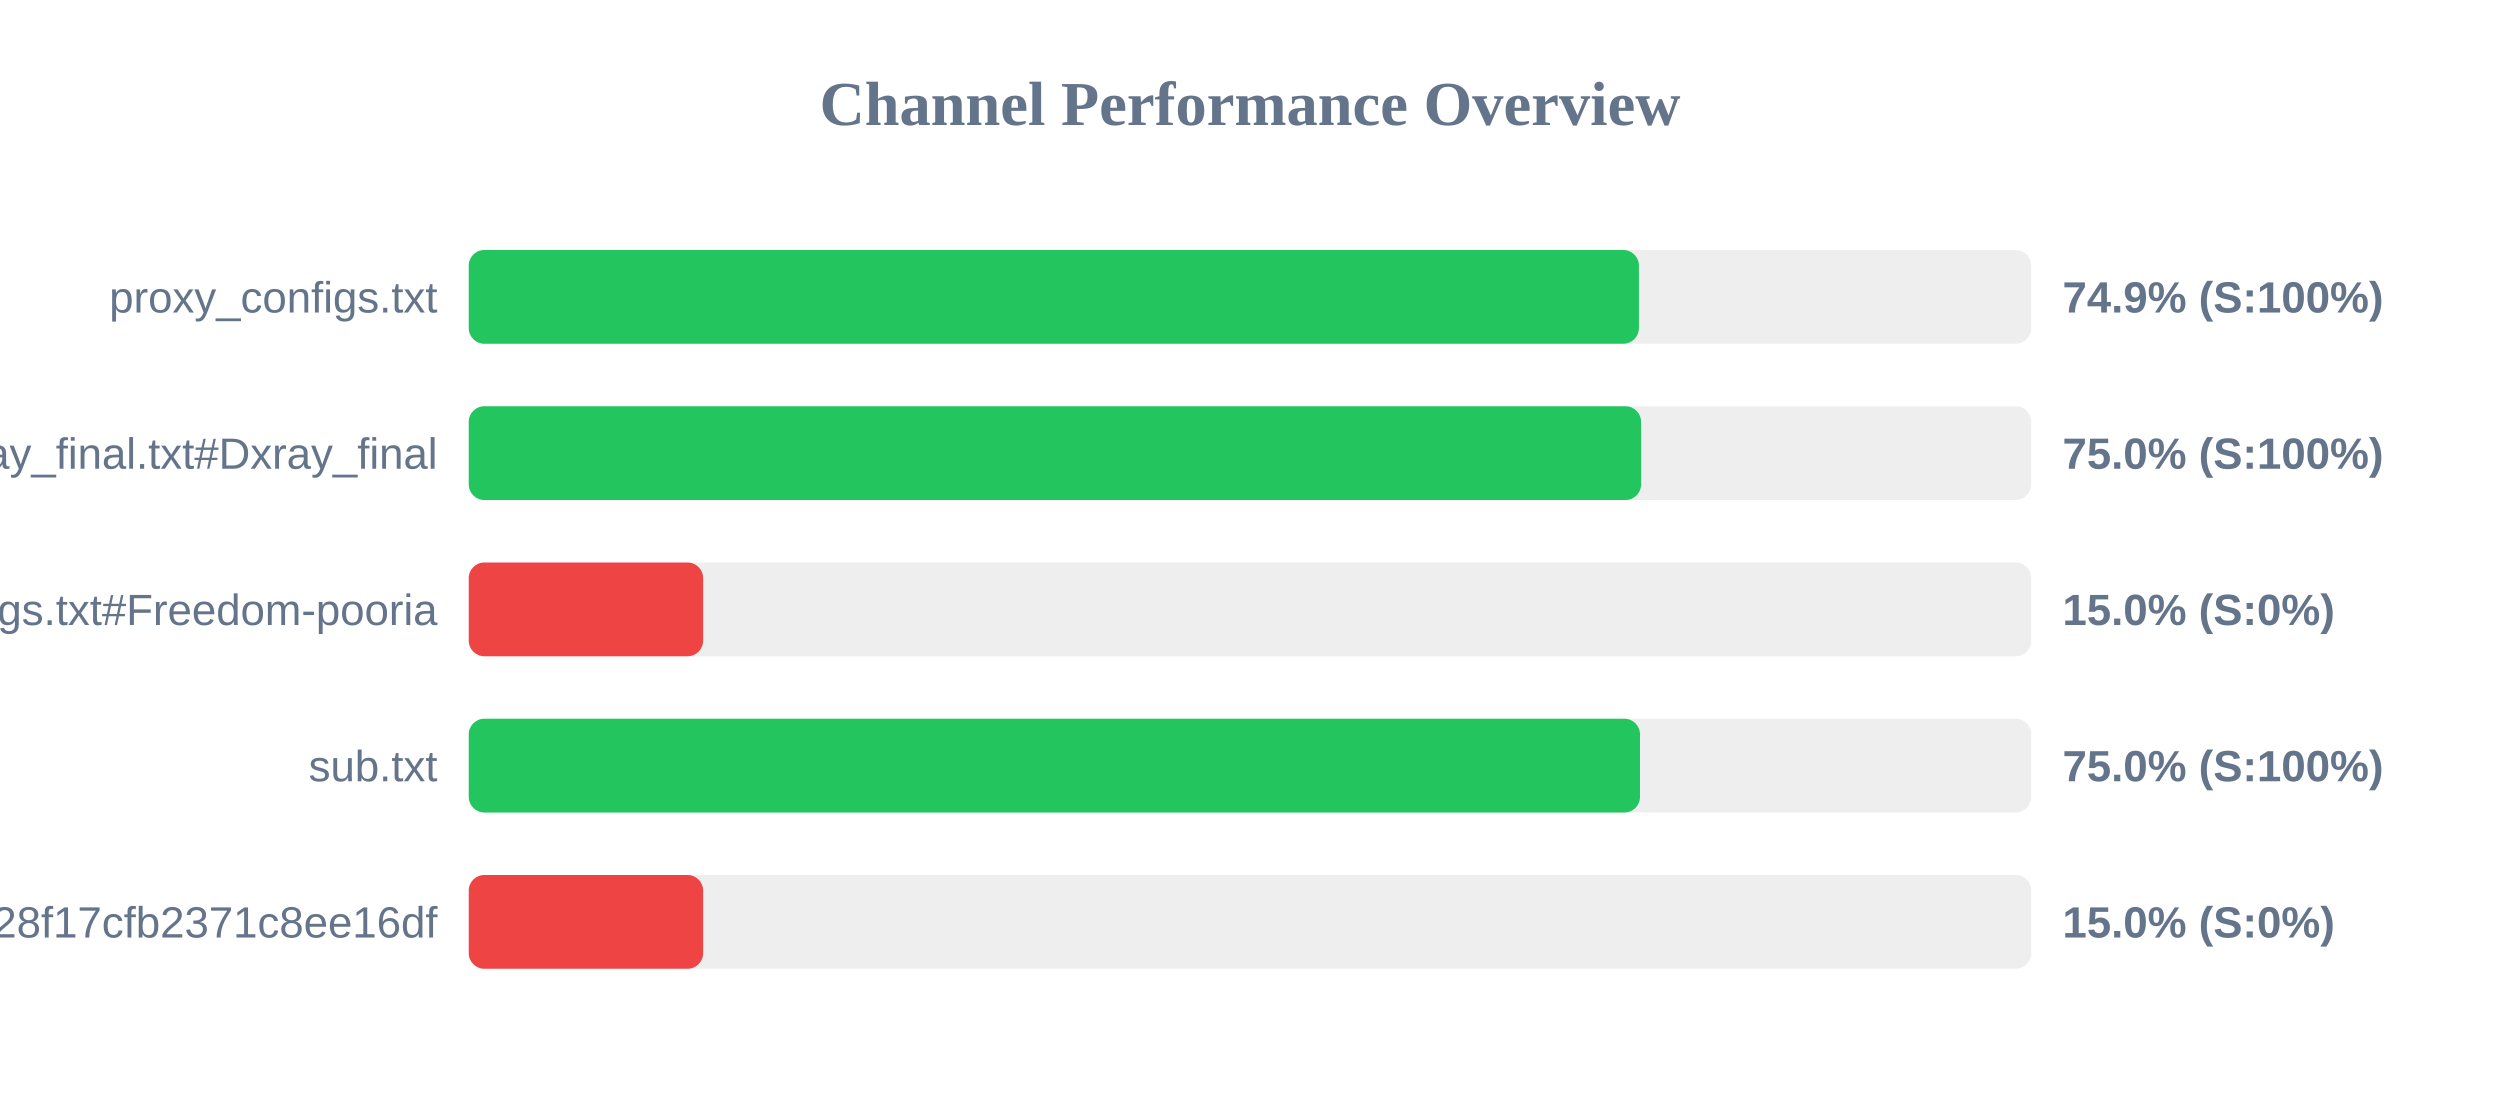
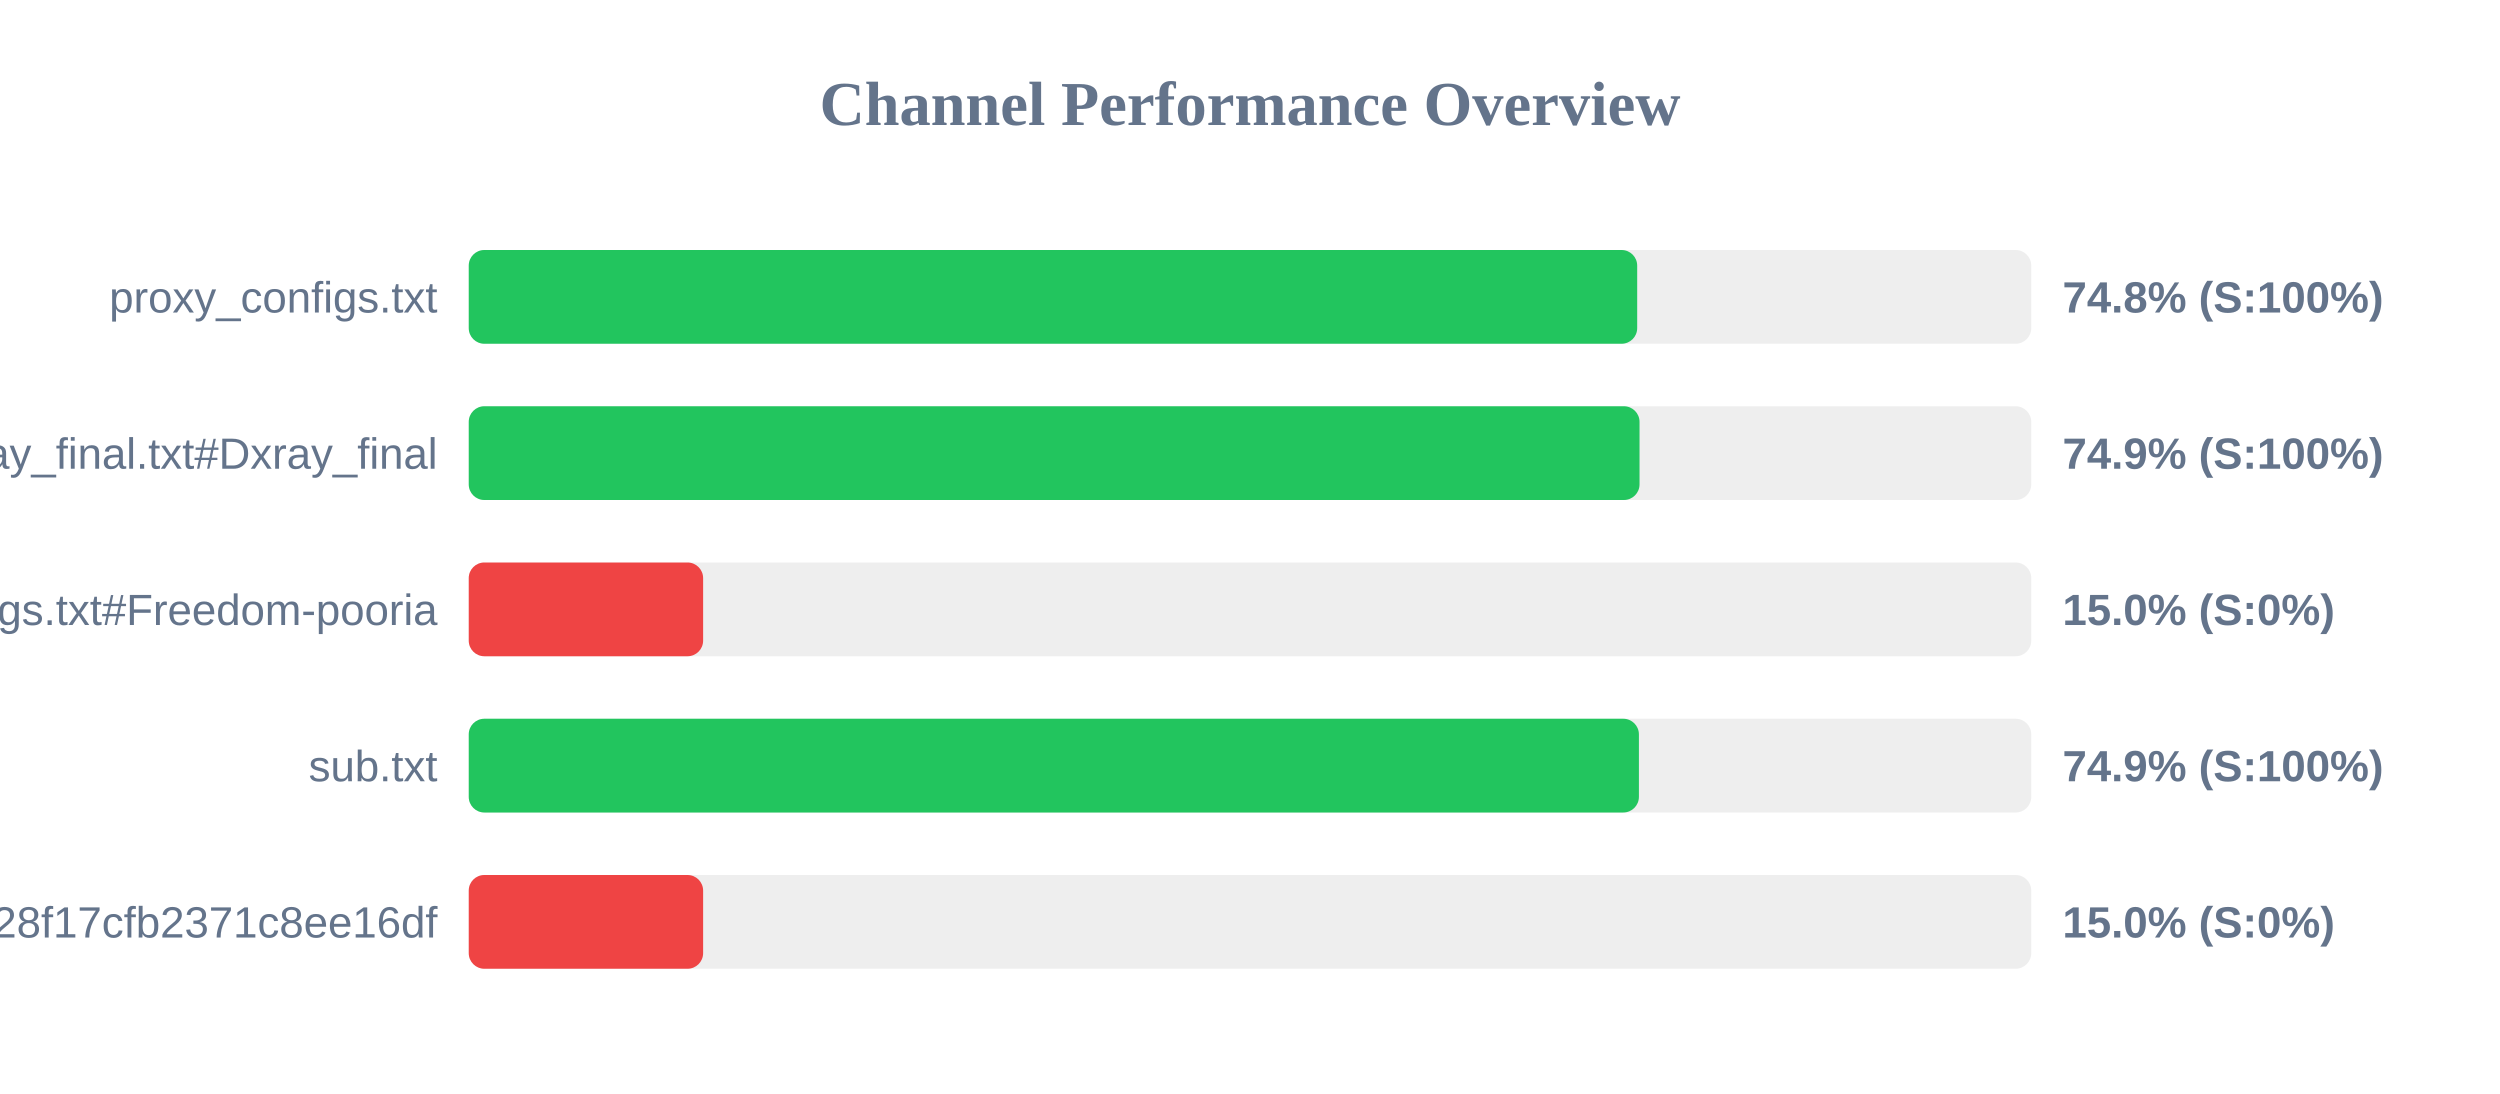
<svg xmlns="http://www.w3.org/2000/svg" width="800" height="350" version="1.1">
  <style>
        .row { font: 14px Arial; fill: #64748b; }
        .score { font: bold 14px Arial; fill: #64748b; }
    </style>
  <text x="400" y="40" text-anchor="middle" font-size="20px" font-weight="bold" fill="#64748b">Channel Performance Overview</text>
  <rect x="150" y="80" width="500" height="30" fill="#eee" rx="5" />
-   <rect x="150" y="80" width="374.45" height="30" fill="#22c55e" rx="5" />
+   <rect x="150" y="80" width="373.9" height="30" fill="#22c55e" rx="5" />
  <text x="140" y="100" text-anchor="end" class="row">proxy_configs.txt</text>
-   <text x="660" y="100" text-anchor="start" class="score">74.9% (S:100%)</text>
+   <text x="660" y="100" text-anchor="start" class="score">74.8% (S:100%)</text>
  <rect x="150" y="130" width="500" height="30" fill="#eee" rx="5" />
-   <rect x="150" y="130" width="375.15" height="30" fill="#22c55e" rx="5" />
+   <rect x="150" y="130" width="374.65" height="30" fill="#22c55e" rx="5" />
  <text x="140" y="150" text-anchor="end" class="row">xray_final.txt#Dxray_final</text>
-   <text x="660" y="150" text-anchor="start" class="score">75.0% (S:100%)</text>
+   <text x="660" y="150" text-anchor="start" class="score">74.9% (S:100%)</text>
  <rect x="150" y="180" width="500" height="30" fill="#eee" rx="5" />
  <rect x="150" y="180" width="75.0" height="30" fill="#ef4444" rx="5" />
  <text x="140" y="200" text-anchor="end" class="row">v2ray_configs.txt#Freedom-pooria</text>
  <text x="660" y="200" text-anchor="start" class="score">15.0% (S:0%)</text>
  <rect x="150" y="230" width="500" height="30" fill="#eee" rx="5" />
-   <rect x="150" y="230" width="374.8" height="30" fill="#22c55e" rx="5" />
+   <rect x="150" y="230" width="374.45" height="30" fill="#22c55e" rx="5" />
  <text x="140" y="250" text-anchor="end" class="row">sub.txt</text>
-   <text x="660" y="250" text-anchor="start" class="score">75.0% (S:100%)</text>
+   <text x="660" y="250" text-anchor="start" class="score">74.9% (S:100%)</text>
  <rect x="150" y="280" width="500" height="30" fill="#eee" rx="5" />
  <rect x="150" y="280" width="75.0" height="30" fill="#ef4444" rx="5" />
  <text x="140" y="300" text-anchor="end" class="row">?token=fedfed7b41b828f17cfb2371c8ee16df</text>
  <text x="660" y="300" text-anchor="start" class="score">15.0% (S:0%)</text>
</svg>
